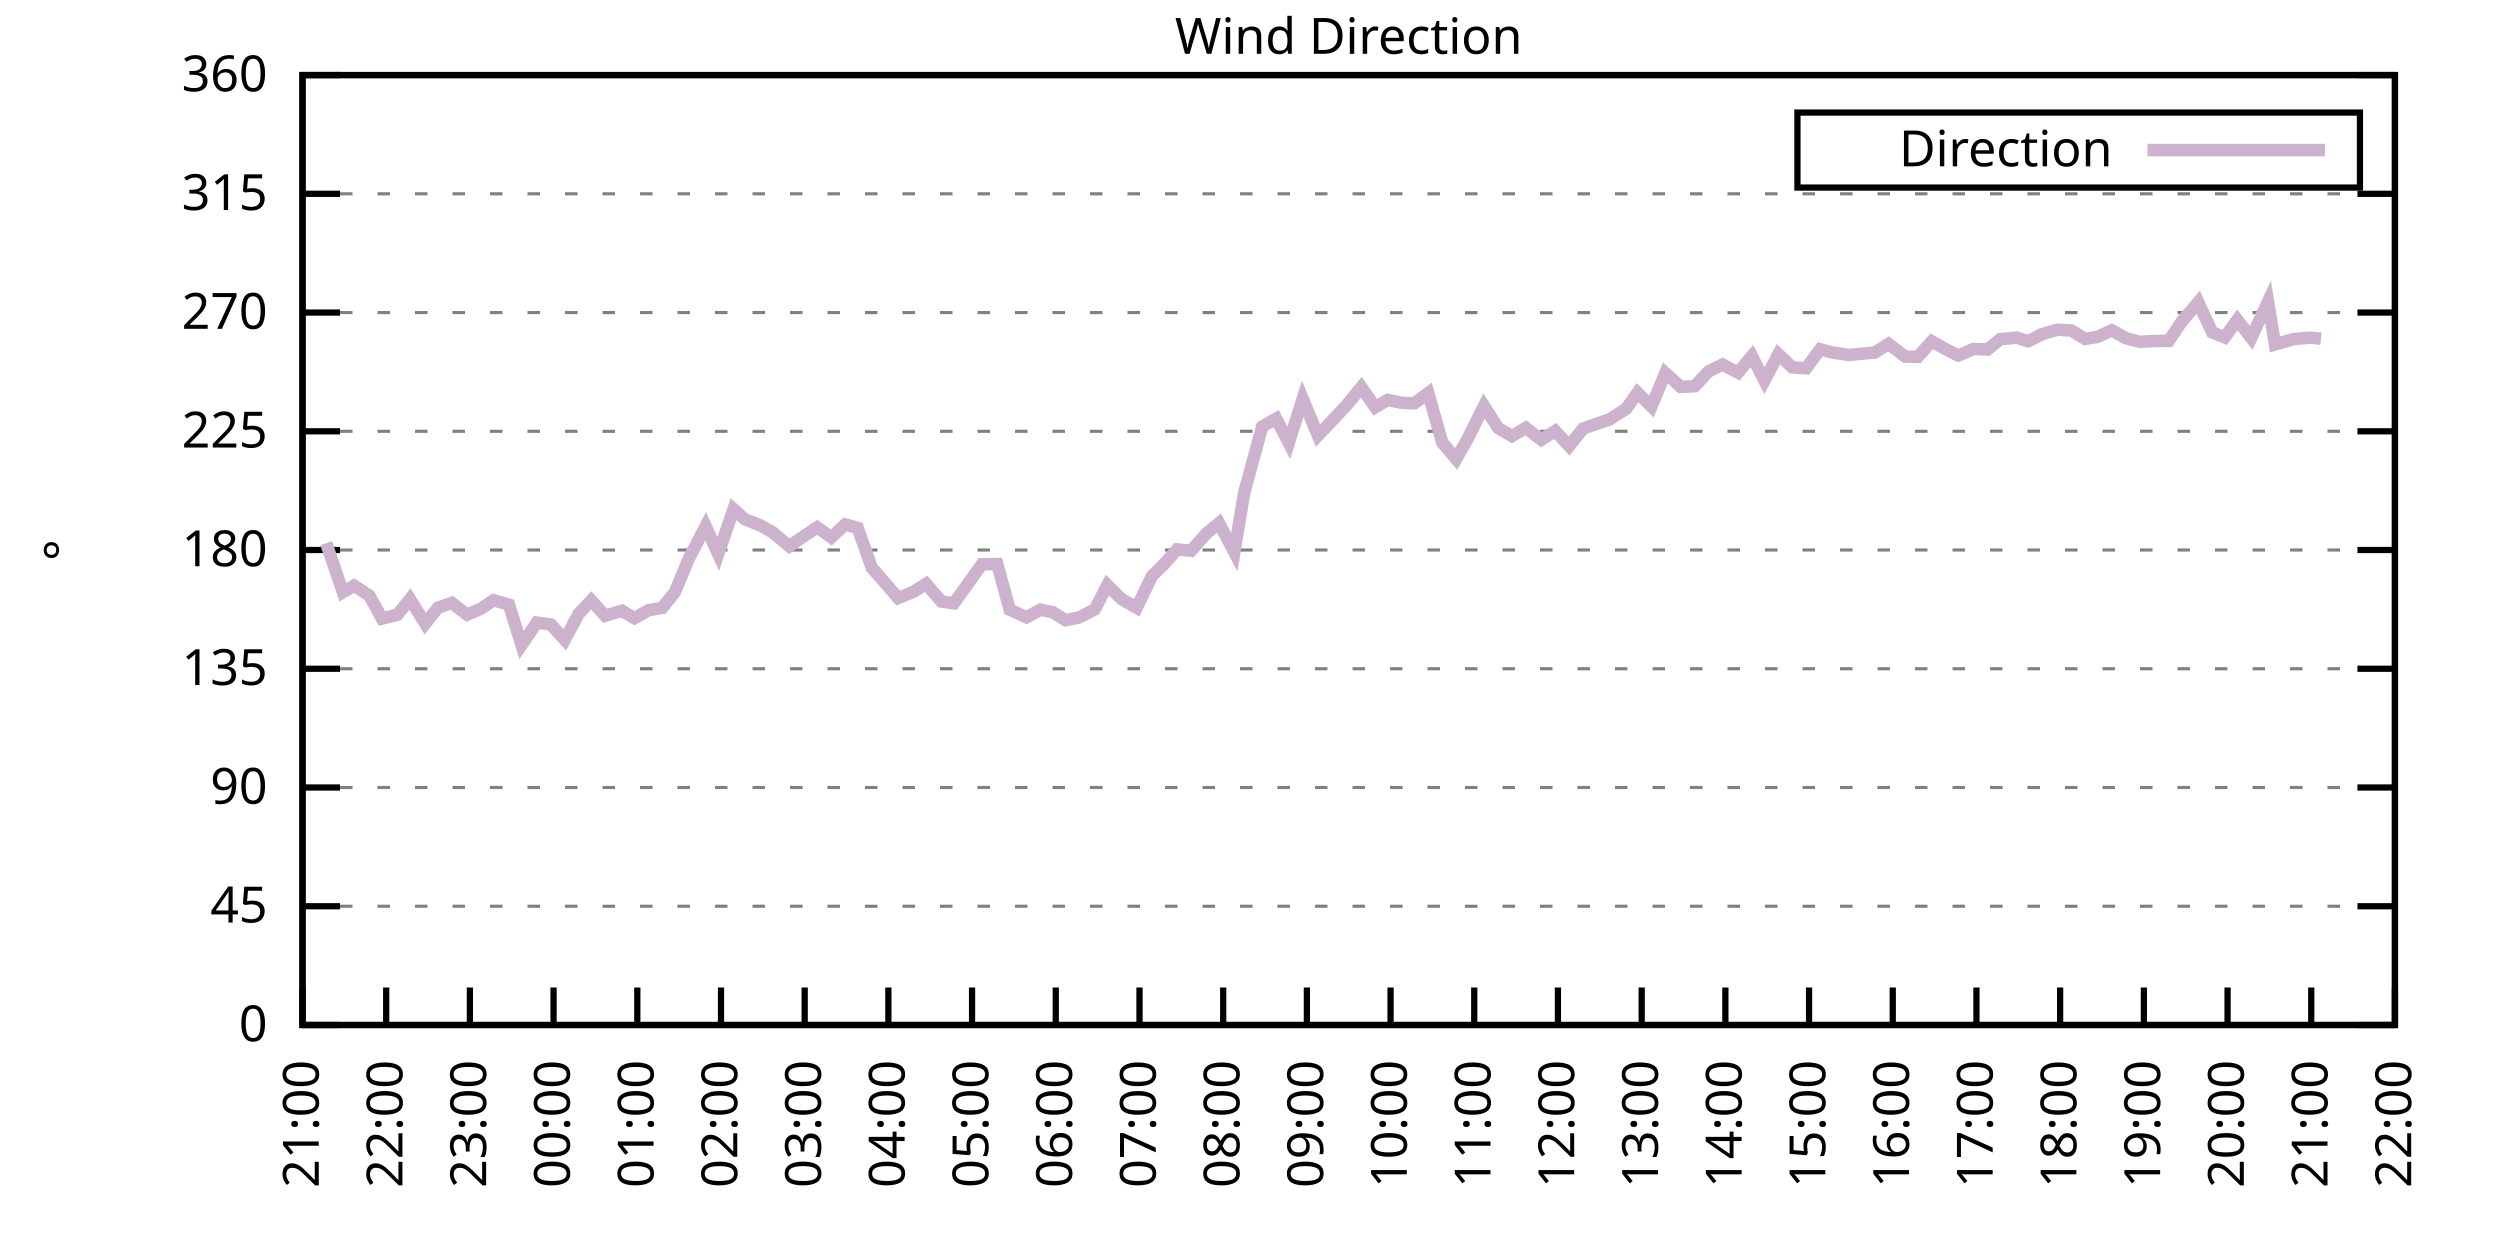
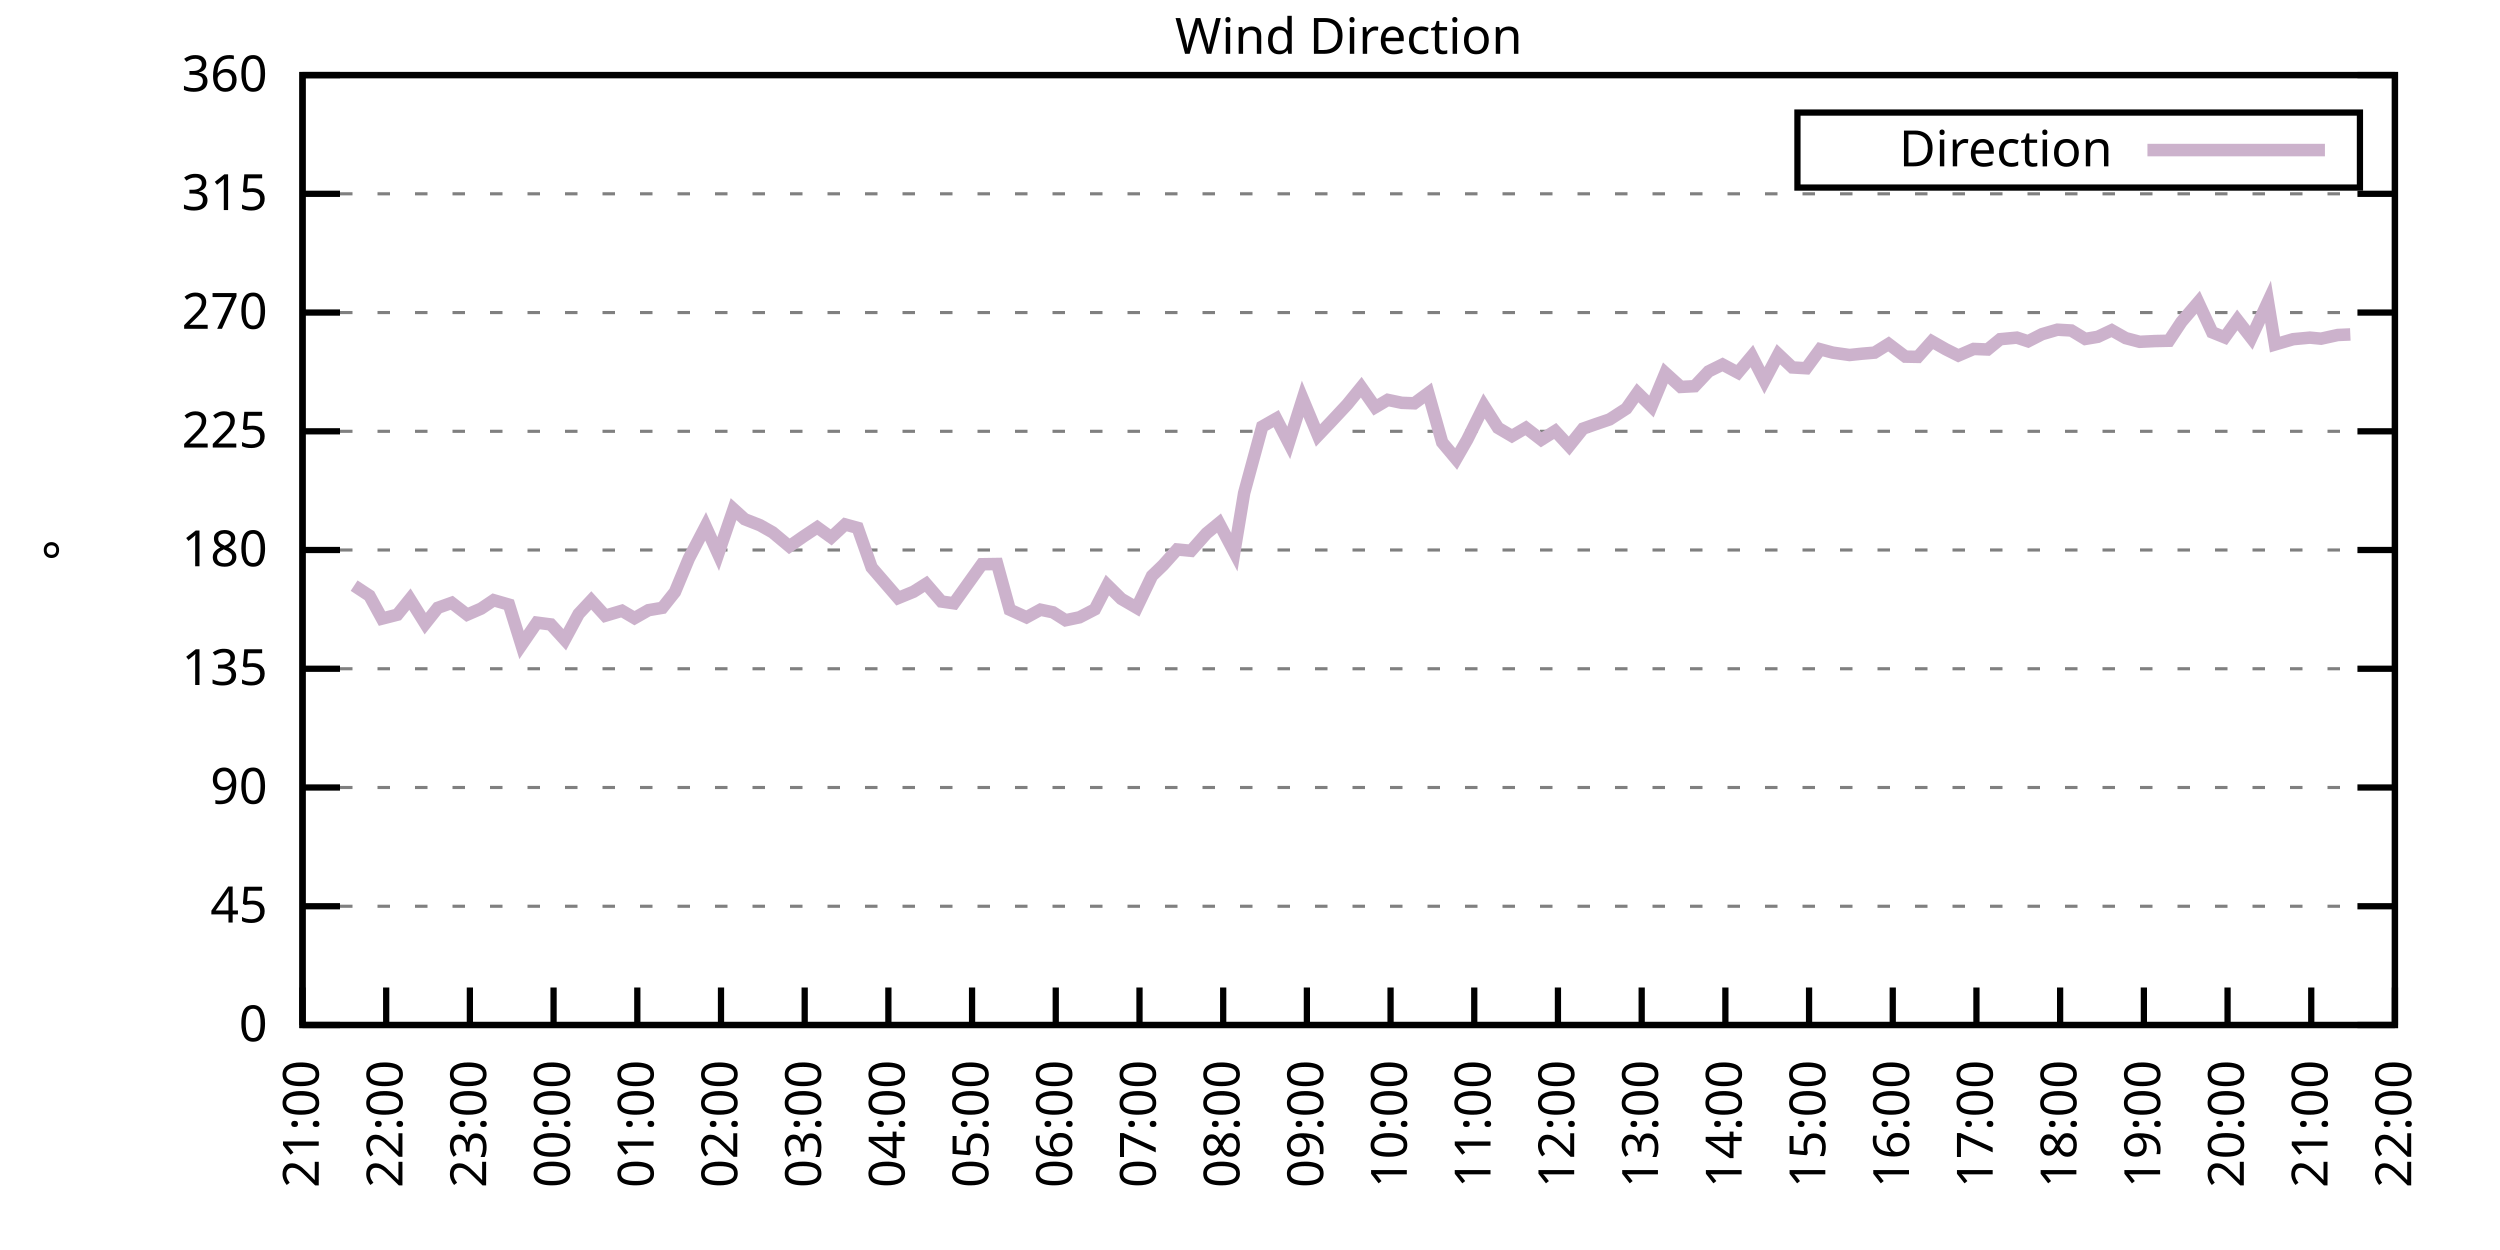
<svg xmlns="http://www.w3.org/2000/svg" xmlns:xlink="http://www.w3.org/1999/xlink" width="400" height="200" viewBox="0 0 400 200">
  <g id="gnuplot_canvas">
    <rect x="0" y="0" width="400" height="200" fill="none" />
    <defs>
      <circle id="gpDot" r="0.5" stroke-width="0.5" stroke="currentColor" />
      <path id="gpPt0" stroke-width="0.333" stroke="currentColor" d="M-1,0 h2 M0,-1 v2" />
      <path id="gpPt1" stroke-width="0.333" stroke="currentColor" d="M-1,-1 L1,1 M1,-1 L-1,1" />
      <path id="gpPt2" stroke-width="0.333" stroke="currentColor" d="M-1,0 L1,0 M0,-1 L0,1 M-1,-1 L1,1 M-1,1 L1,-1" />
      <rect id="gpPt3" stroke-width="0.333" stroke="currentColor" x="-1" y="-1" width="2" height="2" />
      <rect id="gpPt4" stroke-width="0.333" stroke="currentColor" fill="currentColor" x="-1" y="-1" width="2" height="2" />
      <circle id="gpPt5" stroke-width="0.333" stroke="currentColor" cx="0" cy="0" r="1" />
      <use xlink:href="#gpPt5" id="gpPt6" fill="currentColor" stroke="none" />
      <path id="gpPt7" stroke-width="0.333" stroke="currentColor" d="M0,-1.33 L-1.33,0.67 L1.33,0.67 z" />
      <use xlink:href="#gpPt7" id="gpPt8" fill="currentColor" stroke="none" />
      <use xlink:href="#gpPt7" id="gpPt9" stroke="currentColor" transform="rotate(180)" />
      <use xlink:href="#gpPt9" id="gpPt10" fill="currentColor" stroke="none" />
      <use xlink:href="#gpPt3" id="gpPt11" stroke="currentColor" transform="rotate(45)" />
      <use xlink:href="#gpPt11" id="gpPt12" fill="currentColor" stroke="none" />
      <path id="gpPt13" stroke-width="0.333" stroke="currentColor" d="M0,1.330 L1.265,0.411 L0.782,-1.067 L-0.782,-1.076 L-1.265,0.411 z" />
      <use xlink:href="#gpPt13" id="gpPt14" fill="currentColor" stroke="none" />
      <filter id="textbox" filterUnits="objectBoundingBox" x="0" y="0" height="1" width="1">
        <feFlood flood-color="white" flood-opacity="1" result="bgnd" />
        <feComposite in="SourceGraphic" in2="bgnd" operator="atop" />
      </filter>
      <filter id="greybox" filterUnits="objectBoundingBox" x="0" y="0" height="1" width="1">
        <feFlood flood-color="lightgrey" flood-opacity="1" result="grey" />
        <feComposite in="SourceGraphic" in2="grey" operator="atop" />
      </filter>
    </defs>
    <g fill="none" color="white" stroke="currentColor" stroke-width="1.00" stroke-linecap="butt" stroke-linejoin="miter">
</g>
    <g fill="none" color="black" stroke="currentColor" stroke-width="1.00" stroke-linecap="butt" stroke-linejoin="miter">
      <g stroke="none" shape-rendering="crispEdges">
        <polygon fill="rgb(255, 255, 255)" points="48.40,164.00 383.18,164.00 383.18,12.02 48.40,12.02 " />
      </g>
    </g>
    <g fill="none" color="black" stroke="currentColor" stroke-width="1.00" stroke-linecap="butt" stroke-linejoin="miter">
</g>
    <g fill="none" color="black" stroke="black" stroke-width="0.50" stroke-linecap="butt" stroke-linejoin="miter">
</g>
    <g fill="none" color="gray" stroke="currentColor" stroke-width="0.50" stroke-linecap="butt" stroke-linejoin="miter">
      <path stroke="gray" stroke-dasharray="2,4" class="gridline" d="M48.40,164.00 L383.19,164.00  " />
    </g>
    <g fill="none" color="gray" stroke="gray" stroke-width="1.00" stroke-linecap="butt" stroke-linejoin="miter">
</g>
    <g fill="none" color="black" stroke="currentColor" stroke-width="1.00" stroke-linecap="butt" stroke-linejoin="miter">
      <path stroke="black" d="M48.40,164.00 L54.40,164.00 M383.19,164.00 L377.19,164.00  " />
      <g transform="translate(42.80,166.60)" stroke="none" fill="black" font-family="Sans" font-size="8.00" text-anchor="end">
        <text>
          <tspan font-family="Sans"> 0</tspan>
        </text>
      </g>
    </g>
    <g fill="none" color="black" stroke="currentColor" stroke-width="1.00" stroke-linecap="butt" stroke-linejoin="miter">
</g>
    <g fill="none" color="black" stroke="black" stroke-width="0.50" stroke-linecap="butt" stroke-linejoin="miter">
</g>
    <g fill="none" color="gray" stroke="currentColor" stroke-width="0.50" stroke-linecap="butt" stroke-linejoin="miter">
      <path stroke="gray" stroke-dasharray="2,4" class="gridline" d="M48.40,145.00 L383.19,145.00  " />
    </g>
    <g fill="none" color="gray" stroke="gray" stroke-width="1.00" stroke-linecap="butt" stroke-linejoin="miter">
</g>
    <g fill="none" color="black" stroke="currentColor" stroke-width="1.00" stroke-linecap="butt" stroke-linejoin="miter">
      <path stroke="black" d="M48.40,145.00 L54.40,145.00 M383.19,145.00 L377.19,145.00  " />
      <g transform="translate(42.80,147.60)" stroke="none" fill="black" font-family="Sans" font-size="8.00" text-anchor="end">
        <text>
          <tspan font-family="Sans"> 45</tspan>
        </text>
      </g>
    </g>
    <g fill="none" color="black" stroke="currentColor" stroke-width="1.00" stroke-linecap="butt" stroke-linejoin="miter">
</g>
    <g fill="none" color="black" stroke="black" stroke-width="0.50" stroke-linecap="butt" stroke-linejoin="miter">
</g>
    <g fill="none" color="gray" stroke="currentColor" stroke-width="0.50" stroke-linecap="butt" stroke-linejoin="miter">
      <path stroke="gray" stroke-dasharray="2,4" class="gridline" d="M48.40,126.00 L383.19,126.00  " />
    </g>
    <g fill="none" color="gray" stroke="gray" stroke-width="1.00" stroke-linecap="butt" stroke-linejoin="miter">
</g>
    <g fill="none" color="black" stroke="currentColor" stroke-width="1.00" stroke-linecap="butt" stroke-linejoin="miter">
      <path stroke="black" d="M48.40,126.00 L54.40,126.00 M383.19,126.00 L377.19,126.00  " />
      <g transform="translate(42.80,128.60)" stroke="none" fill="black" font-family="Sans" font-size="8.00" text-anchor="end">
        <text>
          <tspan font-family="Sans"> 90</tspan>
        </text>
      </g>
    </g>
    <g fill="none" color="black" stroke="currentColor" stroke-width="1.00" stroke-linecap="butt" stroke-linejoin="miter">
</g>
    <g fill="none" color="black" stroke="black" stroke-width="0.50" stroke-linecap="butt" stroke-linejoin="miter">
</g>
    <g fill="none" color="gray" stroke="currentColor" stroke-width="0.50" stroke-linecap="butt" stroke-linejoin="miter">
      <path stroke="gray" stroke-dasharray="2,4" class="gridline" d="M48.40,107.00 L383.19,107.00  " />
    </g>
    <g fill="none" color="gray" stroke="gray" stroke-width="1.00" stroke-linecap="butt" stroke-linejoin="miter">
</g>
    <g fill="none" color="black" stroke="currentColor" stroke-width="1.00" stroke-linecap="butt" stroke-linejoin="miter">
      <path stroke="black" d="M48.40,107.00 L54.40,107.00 M383.19,107.00 L377.19,107.00  " />
      <g transform="translate(42.80,109.60)" stroke="none" fill="black" font-family="Sans" font-size="8.00" text-anchor="end">
        <text>
          <tspan font-family="Sans"> 135</tspan>
        </text>
      </g>
    </g>
    <g fill="none" color="black" stroke="currentColor" stroke-width="1.00" stroke-linecap="butt" stroke-linejoin="miter">
</g>
    <g fill="none" color="black" stroke="black" stroke-width="0.50" stroke-linecap="butt" stroke-linejoin="miter">
</g>
    <g fill="none" color="gray" stroke="currentColor" stroke-width="0.50" stroke-linecap="butt" stroke-linejoin="miter">
      <path stroke="gray" stroke-dasharray="2,4" class="gridline" d="M48.40,88.00 L383.19,88.00  " />
    </g>
    <g fill="none" color="gray" stroke="gray" stroke-width="1.00" stroke-linecap="butt" stroke-linejoin="miter">
</g>
    <g fill="none" color="black" stroke="currentColor" stroke-width="1.00" stroke-linecap="butt" stroke-linejoin="miter">
      <path stroke="black" d="M48.40,88.00 L54.40,88.00 M383.19,88.00 L377.19,88.00  " />
      <g transform="translate(42.80,90.60)" stroke="none" fill="black" font-family="Sans" font-size="8.00" text-anchor="end">
        <text>
          <tspan font-family="Sans"> 180</tspan>
        </text>
      </g>
    </g>
    <g fill="none" color="black" stroke="currentColor" stroke-width="1.00" stroke-linecap="butt" stroke-linejoin="miter">
</g>
    <g fill="none" color="black" stroke="black" stroke-width="0.50" stroke-linecap="butt" stroke-linejoin="miter">
</g>
    <g fill="none" color="gray" stroke="currentColor" stroke-width="0.50" stroke-linecap="butt" stroke-linejoin="miter">
      <path stroke="gray" stroke-dasharray="2,4" class="gridline" d="M48.40,69.01 L383.19,69.01  " />
    </g>
    <g fill="none" color="gray" stroke="gray" stroke-width="1.00" stroke-linecap="butt" stroke-linejoin="miter">
</g>
    <g fill="none" color="black" stroke="currentColor" stroke-width="1.00" stroke-linecap="butt" stroke-linejoin="miter">
      <path stroke="black" d="M48.40,69.01 L54.40,69.01 M383.19,69.01 L377.19,69.01  " />
      <g transform="translate(42.80,71.61)" stroke="none" fill="black" font-family="Sans" font-size="8.00" text-anchor="end">
        <text>
          <tspan font-family="Sans"> 225</tspan>
        </text>
      </g>
    </g>
    <g fill="none" color="black" stroke="currentColor" stroke-width="1.00" stroke-linecap="butt" stroke-linejoin="miter">
</g>
    <g fill="none" color="black" stroke="black" stroke-width="0.50" stroke-linecap="butt" stroke-linejoin="miter">
</g>
    <g fill="none" color="gray" stroke="currentColor" stroke-width="0.50" stroke-linecap="butt" stroke-linejoin="miter">
      <path stroke="gray" stroke-dasharray="2,4" class="gridline" d="M48.40,50.01 L383.19,50.01  " />
    </g>
    <g fill="none" color="gray" stroke="gray" stroke-width="1.00" stroke-linecap="butt" stroke-linejoin="miter">
</g>
    <g fill="none" color="black" stroke="currentColor" stroke-width="1.00" stroke-linecap="butt" stroke-linejoin="miter">
      <path stroke="black" d="M48.40,50.01 L54.40,50.01 M383.19,50.01 L377.19,50.01  " />
      <g transform="translate(42.80,52.61)" stroke="none" fill="black" font-family="Sans" font-size="8.00" text-anchor="end">
        <text>
          <tspan font-family="Sans"> 270</tspan>
        </text>
      </g>
    </g>
    <g fill="none" color="black" stroke="currentColor" stroke-width="1.00" stroke-linecap="butt" stroke-linejoin="miter">
</g>
    <g fill="none" color="black" stroke="black" stroke-width="0.50" stroke-linecap="butt" stroke-linejoin="miter">
</g>
    <g fill="none" color="gray" stroke="currentColor" stroke-width="0.50" stroke-linecap="butt" stroke-linejoin="miter">
      <path stroke="gray" stroke-dasharray="2,4" class="gridline" d="M48.40,31.01 L383.19,31.01  " />
    </g>
    <g fill="none" color="gray" stroke="gray" stroke-width="1.00" stroke-linecap="butt" stroke-linejoin="miter">
</g>
    <g fill="none" color="black" stroke="currentColor" stroke-width="1.00" stroke-linecap="butt" stroke-linejoin="miter">
      <path stroke="black" d="M48.40,31.01 L54.40,31.01 M383.19,31.01 L377.19,31.01  " />
      <g transform="translate(42.80,33.61)" stroke="none" fill="black" font-family="Sans" font-size="8.00" text-anchor="end">
        <text>
          <tspan font-family="Sans"> 315</tspan>
        </text>
      </g>
    </g>
    <g fill="none" color="black" stroke="currentColor" stroke-width="1.00" stroke-linecap="butt" stroke-linejoin="miter">
</g>
    <g fill="none" color="black" stroke="black" stroke-width="0.50" stroke-linecap="butt" stroke-linejoin="miter">
</g>
    <g fill="none" color="gray" stroke="currentColor" stroke-width="0.50" stroke-linecap="butt" stroke-linejoin="miter">
      <path stroke="gray" stroke-dasharray="2,4" class="gridline" d="M48.40,12.01 L383.19,12.01  " />
    </g>
    <g fill="none" color="gray" stroke="gray" stroke-width="1.00" stroke-linecap="butt" stroke-linejoin="miter">
</g>
    <g fill="none" color="black" stroke="currentColor" stroke-width="1.00" stroke-linecap="butt" stroke-linejoin="miter">
      <path stroke="black" d="M48.40,12.01 L54.40,12.01 M383.19,12.01 L377.19,12.01  " />
      <g transform="translate(42.80,14.61)" stroke="none" fill="black" font-family="Sans" font-size="8.00" text-anchor="end">
        <text>
          <tspan font-family="Sans"> 360</tspan>
        </text>
      </g>
    </g>
    <g fill="none" color="black" stroke="currentColor" stroke-width="1.00" stroke-linecap="butt" stroke-linejoin="miter">
      <path stroke="black" d="M48.40,164.00 L48.40,158.00  " />
      <g transform="translate(51.00,169.60) rotate(270.00)" stroke="none" fill="black" font-family="Sans" font-size="8.00" text-anchor="end">
        <text>
          <tspan font-family="Sans">21:00</tspan>
        </text>
      </g>
    </g>
    <g fill="none" color="black" stroke="currentColor" stroke-width="1.00" stroke-linecap="butt" stroke-linejoin="miter">
      <path stroke="black" d="M61.79,164.00 L61.79,158.00  " />
      <g transform="translate(64.39,169.60) rotate(270.00)" stroke="none" fill="black" font-family="Sans" font-size="8.00" text-anchor="end">
        <text>
          <tspan font-family="Sans">22:00</tspan>
        </text>
      </g>
    </g>
    <g fill="none" color="black" stroke="currentColor" stroke-width="1.00" stroke-linecap="butt" stroke-linejoin="miter">
      <path stroke="black" d="M75.18,164.00 L75.18,158.00  " />
      <g transform="translate(77.78,169.60) rotate(270.00)" stroke="none" fill="black" font-family="Sans" font-size="8.00" text-anchor="end">
        <text>
          <tspan font-family="Sans">23:00</tspan>
        </text>
      </g>
    </g>
    <g fill="none" color="black" stroke="currentColor" stroke-width="1.00" stroke-linecap="butt" stroke-linejoin="miter">
      <path stroke="black" d="M88.57,164.00 L88.57,158.00  " />
      <g transform="translate(91.17,169.60) rotate(270.00)" stroke="none" fill="black" font-family="Sans" font-size="8.00" text-anchor="end">
        <text>
          <tspan font-family="Sans">00:00</tspan>
        </text>
      </g>
    </g>
    <g fill="none" color="black" stroke="currentColor" stroke-width="1.00" stroke-linecap="butt" stroke-linejoin="miter">
      <path stroke="black" d="M101.97,164.00 L101.97,158.00  " />
      <g transform="translate(104.57,169.60) rotate(270.00)" stroke="none" fill="black" font-family="Sans" font-size="8.00" text-anchor="end">
        <text>
          <tspan font-family="Sans">01:00</tspan>
        </text>
      </g>
    </g>
    <g fill="none" color="black" stroke="currentColor" stroke-width="1.00" stroke-linecap="butt" stroke-linejoin="miter">
      <path stroke="black" d="M115.36,164.00 L115.36,158.00  " />
      <g transform="translate(117.96,169.60) rotate(270.00)" stroke="none" fill="black" font-family="Sans" font-size="8.00" text-anchor="end">
        <text>
          <tspan font-family="Sans">02:00</tspan>
        </text>
      </g>
    </g>
    <g fill="none" color="black" stroke="currentColor" stroke-width="1.00" stroke-linecap="butt" stroke-linejoin="miter">
      <path stroke="black" d="M128.75,164.00 L128.75,158.00  " />
      <g transform="translate(131.35,169.60) rotate(270.00)" stroke="none" fill="black" font-family="Sans" font-size="8.00" text-anchor="end">
        <text>
          <tspan font-family="Sans">03:00</tspan>
        </text>
      </g>
    </g>
    <g fill="none" color="black" stroke="currentColor" stroke-width="1.00" stroke-linecap="butt" stroke-linejoin="miter">
      <path stroke="black" d="M142.14,164.00 L142.14,158.00  " />
      <g transform="translate(144.74,169.60) rotate(270.00)" stroke="none" fill="black" font-family="Sans" font-size="8.00" text-anchor="end">
        <text>
          <tspan font-family="Sans">04:00</tspan>
        </text>
      </g>
    </g>
    <g fill="none" color="black" stroke="currentColor" stroke-width="1.00" stroke-linecap="butt" stroke-linejoin="miter">
      <path stroke="black" d="M155.53,164.00 L155.53,158.00  " />
      <g transform="translate(158.13,169.60) rotate(270.00)" stroke="none" fill="black" font-family="Sans" font-size="8.00" text-anchor="end">
        <text>
          <tspan font-family="Sans">05:00</tspan>
        </text>
      </g>
    </g>
    <g fill="none" color="black" stroke="currentColor" stroke-width="1.00" stroke-linecap="butt" stroke-linejoin="miter">
      <path stroke="black" d="M168.92,164.00 L168.92,158.00  " />
      <g transform="translate(171.52,169.60) rotate(270.00)" stroke="none" fill="black" font-family="Sans" font-size="8.00" text-anchor="end">
        <text>
          <tspan font-family="Sans">06:00</tspan>
        </text>
      </g>
    </g>
    <g fill="none" color="black" stroke="currentColor" stroke-width="1.00" stroke-linecap="butt" stroke-linejoin="miter">
      <path stroke="black" d="M182.32,164.00 L182.32,158.00  " />
      <g transform="translate(184.92,169.60) rotate(270.00)" stroke="none" fill="black" font-family="Sans" font-size="8.00" text-anchor="end">
        <text>
          <tspan font-family="Sans">07:00</tspan>
        </text>
      </g>
    </g>
    <g fill="none" color="black" stroke="currentColor" stroke-width="1.00" stroke-linecap="butt" stroke-linejoin="miter">
      <path stroke="black" d="M195.71,164.00 L195.71,158.00  " />
      <g transform="translate(198.31,169.60) rotate(270.00)" stroke="none" fill="black" font-family="Sans" font-size="8.00" text-anchor="end">
        <text>
          <tspan font-family="Sans">08:00</tspan>
        </text>
      </g>
    </g>
    <g fill="none" color="black" stroke="currentColor" stroke-width="1.00" stroke-linecap="butt" stroke-linejoin="miter">
      <path stroke="black" d="M209.10,164.00 L209.10,158.00  " />
      <g transform="translate(211.70,169.60) rotate(270.00)" stroke="none" fill="black" font-family="Sans" font-size="8.00" text-anchor="end">
        <text>
          <tspan font-family="Sans">09:00</tspan>
        </text>
      </g>
    </g>
    <g fill="none" color="black" stroke="currentColor" stroke-width="1.00" stroke-linecap="butt" stroke-linejoin="miter">
      <path stroke="black" d="M222.49,164.00 L222.49,158.00  " />
      <g transform="translate(225.09,169.60) rotate(270.00)" stroke="none" fill="black" font-family="Sans" font-size="8.00" text-anchor="end">
        <text>
          <tspan font-family="Sans">10:00</tspan>
        </text>
      </g>
    </g>
    <g fill="none" color="black" stroke="currentColor" stroke-width="1.00" stroke-linecap="butt" stroke-linejoin="miter">
      <path stroke="black" d="M235.88,164.00 L235.88,158.00  " />
      <g transform="translate(238.48,169.60) rotate(270.00)" stroke="none" fill="black" font-family="Sans" font-size="8.00" text-anchor="end">
        <text>
          <tspan font-family="Sans">11:00</tspan>
        </text>
      </g>
    </g>
    <g fill="none" color="black" stroke="currentColor" stroke-width="1.00" stroke-linecap="butt" stroke-linejoin="miter">
      <path stroke="black" d="M249.27,164.00 L249.27,158.00  " />
      <g transform="translate(251.87,169.60) rotate(270.00)" stroke="none" fill="black" font-family="Sans" font-size="8.00" text-anchor="end">
        <text>
          <tspan font-family="Sans">12:00</tspan>
        </text>
      </g>
    </g>
    <g fill="none" color="black" stroke="currentColor" stroke-width="1.00" stroke-linecap="butt" stroke-linejoin="miter">
      <path stroke="black" d="M262.67,164.00 L262.67,158.00  " />
      <g transform="translate(265.27,169.60) rotate(270.00)" stroke="none" fill="black" font-family="Sans" font-size="8.00" text-anchor="end">
        <text>
          <tspan font-family="Sans">13:00</tspan>
        </text>
      </g>
    </g>
    <g fill="none" color="black" stroke="currentColor" stroke-width="1.00" stroke-linecap="butt" stroke-linejoin="miter">
      <path stroke="black" d="M276.06,164.00 L276.06,158.00  " />
      <g transform="translate(278.66,169.60) rotate(270.00)" stroke="none" fill="black" font-family="Sans" font-size="8.00" text-anchor="end">
        <text>
          <tspan font-family="Sans">14:00</tspan>
        </text>
      </g>
    </g>
    <g fill="none" color="black" stroke="currentColor" stroke-width="1.00" stroke-linecap="butt" stroke-linejoin="miter">
      <path stroke="black" d="M289.45,164.00 L289.45,158.00  " />
      <g transform="translate(292.05,169.60) rotate(270.00)" stroke="none" fill="black" font-family="Sans" font-size="8.00" text-anchor="end">
        <text>
          <tspan font-family="Sans">15:00</tspan>
        </text>
      </g>
    </g>
    <g fill="none" color="black" stroke="currentColor" stroke-width="1.00" stroke-linecap="butt" stroke-linejoin="miter">
      <path stroke="black" d="M302.84,164.00 L302.84,158.00  " />
      <g transform="translate(305.44,169.60) rotate(270.00)" stroke="none" fill="black" font-family="Sans" font-size="8.00" text-anchor="end">
        <text>
          <tspan font-family="Sans">16:00</tspan>
        </text>
      </g>
    </g>
    <g fill="none" color="black" stroke="currentColor" stroke-width="1.00" stroke-linecap="butt" stroke-linejoin="miter">
      <path stroke="black" d="M316.23,164.00 L316.23,158.00  " />
      <g transform="translate(318.83,169.60) rotate(270.00)" stroke="none" fill="black" font-family="Sans" font-size="8.00" text-anchor="end">
        <text>
          <tspan font-family="Sans">17:00</tspan>
        </text>
      </g>
    </g>
    <g fill="none" color="black" stroke="currentColor" stroke-width="1.00" stroke-linecap="butt" stroke-linejoin="miter">
      <path stroke="black" d="M329.62,164.00 L329.62,158.00  " />
      <g transform="translate(332.22,169.60) rotate(270.00)" stroke="none" fill="black" font-family="Sans" font-size="8.00" text-anchor="end">
        <text>
          <tspan font-family="Sans">18:00</tspan>
        </text>
      </g>
    </g>
    <g fill="none" color="black" stroke="currentColor" stroke-width="1.00" stroke-linecap="butt" stroke-linejoin="miter">
      <path stroke="black" d="M343.02,164.00 L343.02,158.00  " />
      <g transform="translate(345.62,169.60) rotate(270.00)" stroke="none" fill="black" font-family="Sans" font-size="8.00" text-anchor="end">
        <text>
          <tspan font-family="Sans">19:00</tspan>
        </text>
      </g>
    </g>
    <g fill="none" color="black" stroke="currentColor" stroke-width="1.00" stroke-linecap="butt" stroke-linejoin="miter">
      <path stroke="black" d="M356.41,164.00 L356.41,158.00  " />
      <g transform="translate(359.01,169.60) rotate(270.00)" stroke="none" fill="black" font-family="Sans" font-size="8.00" text-anchor="end">
        <text>
          <tspan font-family="Sans">20:00</tspan>
        </text>
      </g>
    </g>
    <g fill="none" color="black" stroke="currentColor" stroke-width="1.00" stroke-linecap="butt" stroke-linejoin="miter">
      <path stroke="black" d="M369.80,164.00 L369.80,158.00  " />
      <g transform="translate(372.40,169.60) rotate(270.00)" stroke="none" fill="black" font-family="Sans" font-size="8.00" text-anchor="end">
        <text>
          <tspan font-family="Sans">21:00</tspan>
        </text>
      </g>
    </g>
    <g fill="none" color="black" stroke="currentColor" stroke-width="1.00" stroke-linecap="butt" stroke-linejoin="miter">
      <path stroke="black" d="M383.19,164.00 L383.19,158.00  " />
      <g transform="translate(385.79,169.60) rotate(270.00)" stroke="none" fill="black" font-family="Sans" font-size="8.00" text-anchor="end">
        <text>
          <tspan font-family="Sans">22:00</tspan>
        </text>
      </g>
    </g>
    <g fill="none" color="black" stroke="currentColor" stroke-width="1.00" stroke-linecap="butt" stroke-linejoin="miter">
</g>
    <g fill="none" color="black" stroke="currentColor" stroke-width="1.00" stroke-linecap="butt" stroke-linejoin="miter">
      <path stroke="black" d="M48.40,12.01 L48.40,164.00 L383.19,164.00 L383.19,12.01 L48.40,12.01 Z  " />
    </g>
    <g fill="none" color="black" stroke="currentColor" stroke-width="1.00" stroke-linecap="butt" stroke-linejoin="miter">
</g>
    <g fill="none" color="black" stroke="currentColor" stroke-width="1.00" stroke-linecap="butt" stroke-linejoin="miter">
      <path stroke="black" d="M287.59,30.01 L287.59,18.01 L377.59,18.01 L377.59,30.01 L287.59,30.01 Z  " />
    </g>
    <g id="Wind_direction_plot_1">
      <g fill="none" color="white" stroke="black" stroke-width="2.00" stroke-linecap="butt" stroke-linejoin="miter">
</g>
      <g fill="none" color="black" stroke="currentColor" stroke-width="2.00" stroke-linecap="butt" stroke-linejoin="miter">
        <g transform="translate(337.99,26.61)" stroke="none" fill="black" font-family="Sans" font-size="8.00" text-anchor="end">
          <text>
            <tspan font-family="Sans">Direction</tspan>
          </text>
        </g>
      </g>
      <g fill="none" color="black" stroke="currentColor" stroke-width="2.00" stroke-linecap="butt" stroke-linejoin="miter">
-         <path stroke="rgb(204, 178, 204)" d="M343.59,24.01 L371.99,24.01 M52.19,86.91 L54.87,94.76 L56.66,93.70 L59.11,95.31 L61.12,98.98 L63.58,98.35   L65.59,95.86 L68.04,99.78 L70.05,97.25 L72.28,96.45 L74.74,98.35 L76.97,97.38 L78.98,96.03 L81.43,96.74   L83.44,103.20 L85.90,99.62 L88.13,99.91 L90.36,102.36 L92.59,98.22 L94.60,96.07 L96.83,98.52 L99.51,97.72   L101.52,98.90 L103.75,97.63 L105.98,97.25 L107.99,94.72 L110.22,89.36 L112.90,84.21 L114.91,88.64 L117.37,81.46   L119.15,83.07 L121.61,84.04 L123.62,85.18 L126.29,87.41 L128.53,85.85 L130.76,84.37 L132.99,85.98 L135.22,83.91   L137.23,84.46 L139.46,90.79 L143.70,95.69 L146.16,94.68 L148.17,93.41 L150.62,96.24 L152.63,96.53 L157.10,90.28   L159.55,90.24 L161.56,97.55 L164.24,98.77 L166.47,97.55 L168.48,97.97 L170.49,99.24 L172.72,98.77 L175.17,97.50   L177.18,93.62 L179.41,95.82 L181.87,97.25 L184.32,92.14 L186.11,90.41 L188.34,87.92 L190.57,88.13 L193.03,85.35   L195.04,83.70 L197.49,88.34 L199.06,78.89 L201.96,68.25 L204.19,66.98 L206.20,70.86 L208.43,63.81 L210.88,69.68   L212.89,67.57 L215.57,64.70 L217.80,61.96 L220.04,65.16 L222.04,63.98 L224.28,64.45 L226.29,64.53 L228.52,62.88   L230.75,70.78 L232.98,73.44 L234.77,70.32 L237.44,64.95 L239.68,68.46 L241.91,69.77 L244.14,68.46 L246.60,70.36   L248.83,68.96 L251.06,71.37 L253.29,68.58 L255.30,67.87 L257.53,67.11 L260.21,65.38 L262.00,62.84 L264.23,65.04   L266.46,59.68 L268.92,61.91 L271.15,61.79 L273.38,59.42 L275.61,58.32 L278.07,59.63 L280.30,56.97 L282.31,60.90   L284.54,56.68 L286.77,58.79 L289.00,58.92 L291.23,55.88 L293.24,56.42 L295.92,56.80 L297.93,56.59 L299.94,56.42   L302.17,55.03 L304.85,57.06 L306.86,57.10 L309.09,54.61 L311.32,55.88 L313.33,56.89 L315.79,55.83 L318.02,55.92   L320.03,54.27 L322.70,54.02 L324.49,54.61 L326.72,53.47 L329.18,52.75 L331.41,52.88 L333.64,54.23 L335.65,53.89   L337.88,52.84 L340.11,54.10 L342.35,54.69 L344.80,54.57 L347.03,54.52 L349.04,51.49 L351.72,48.36 L353.95,53.17   L355.96,53.98 L357.97,51.19 L360.20,54.06 L362.88,48.28 L364.00,55.12 L366.90,54.27 L369.58,54.02 L371.36,54.19    " />
+         <path stroke="rgb(204, 178, 204)" d="M343.59,24.01 L371.99,24.01 M56.66,93.70 L59.11,95.31 L61.12,98.98 L63.58,98.35 L65.59,95.86 L68.04,99.78   L70.05,97.25 L72.28,96.45 L74.74,98.35 L76.97,97.38 L78.98,96.03 L81.43,96.74 L83.44,103.20 L85.90,99.62   L88.13,99.91 L90.36,102.36 L92.59,98.22 L94.60,96.07 L96.83,98.52 L99.51,97.72 L101.52,98.90 L103.75,97.63   L105.98,97.25 L107.99,94.72 L110.22,89.36 L112.90,84.21 L114.91,88.64 L117.37,81.46 L119.15,83.07 L121.61,84.04   L123.62,85.18 L126.29,87.41 L128.53,85.85 L130.76,84.37 L132.99,85.98 L135.22,83.91 L137.23,84.46 L139.46,90.79   L143.70,95.69 L146.16,94.68 L148.17,93.41 L150.62,96.24 L152.63,96.53 L157.10,90.28 L159.55,90.24 L161.56,97.55   L164.24,98.77 L166.47,97.55 L168.48,97.97 L170.49,99.24 L172.72,98.77 L175.17,97.50 L177.18,93.62 L179.41,95.82   L181.87,97.25 L184.32,92.14 L186.11,90.41 L188.34,87.92 L190.57,88.13 L193.03,85.35 L195.04,83.70 L197.49,88.34   L199.06,78.89 L201.96,68.25 L204.19,66.98 L206.20,70.86 L208.43,63.81 L210.88,69.68 L212.89,67.57 L215.57,64.70   L217.80,61.96 L220.04,65.16 L222.04,63.98 L224.28,64.45 L226.29,64.53 L228.52,62.88 L230.75,70.78 L232.98,73.44   L234.77,70.32 L237.44,64.95 L239.68,68.46 L241.91,69.77 L244.14,68.46 L246.60,70.36 L248.83,68.96 L251.06,71.37   L253.29,68.58 L255.30,67.87 L257.53,67.11 L260.21,65.38 L262.00,62.84 L264.23,65.04 L266.46,59.68 L268.92,61.91   L271.15,61.79 L273.38,59.42 L275.61,58.32 L278.07,59.63 L280.30,56.97 L282.31,60.90 L284.54,56.68 L286.77,58.79   L289.00,58.92 L291.23,55.88 L293.24,56.42 L295.92,56.80 L297.93,56.59 L299.94,56.42 L302.17,55.03 L304.85,57.06   L306.86,57.10 L309.09,54.61 L311.32,55.88 L313.33,56.89 L315.79,55.83 L318.02,55.92 L320.03,54.27 L322.70,54.02   L324.49,54.61 L326.72,53.47 L329.18,52.75 L331.41,52.88 L333.64,54.23 L335.65,53.89 L337.88,52.84 L340.11,54.10   L342.35,54.69 L344.80,54.57 L347.03,54.52 L349.04,51.49 L351.72,48.36 L353.95,53.17 L355.96,53.98 L357.97,51.19   L360.20,54.06 L362.88,48.28 L364.00,55.12 L366.90,54.27 L369.58,54.02 L371.36,54.19 L374.04,53.60 L376.05,53.51    " />
      </g>
    </g>
    <g fill="none" color="black" stroke="currentColor" stroke-width="2.00" stroke-linecap="butt" stroke-linejoin="miter">
</g>
    <g fill="none" color="black" stroke="black" stroke-width="1.00" stroke-linecap="butt" stroke-linejoin="miter">
</g>
    <g fill="none" color="black" stroke="currentColor" stroke-width="1.00" stroke-linecap="butt" stroke-linejoin="miter">
      <path stroke="black" d="M48.40,12.01 L48.40,164.00 L383.19,164.00 L383.19,12.01 L48.40,12.01 Z  " />
      <g transform="translate(12.80,88.01) rotate(270.00)" stroke="none" fill="black" font-family="Sans" font-size="8.00" text-anchor="middle">
        <text>
          <tspan font-family="Sans">°</tspan>
        </text>
      </g>
    </g>
    <g fill="none" color="black" stroke="currentColor" stroke-width="1.00" stroke-linecap="butt" stroke-linejoin="miter">
</g>
    <g fill="none" color="black" stroke="currentColor" stroke-width="1.00" stroke-linecap="butt" stroke-linejoin="miter">
      <g transform="translate(215.79,8.61)" stroke="none" fill="black" font-family="Sans" font-size="8.00" text-anchor="middle">
        <text>
          <tspan font-family="Sans">Wind Direction</tspan>
        </text>
      </g>
    </g>
    <g fill="none" color="black" stroke="currentColor" stroke-width="1.00" stroke-linecap="butt" stroke-linejoin="miter">
</g>
  </g>
</svg>
